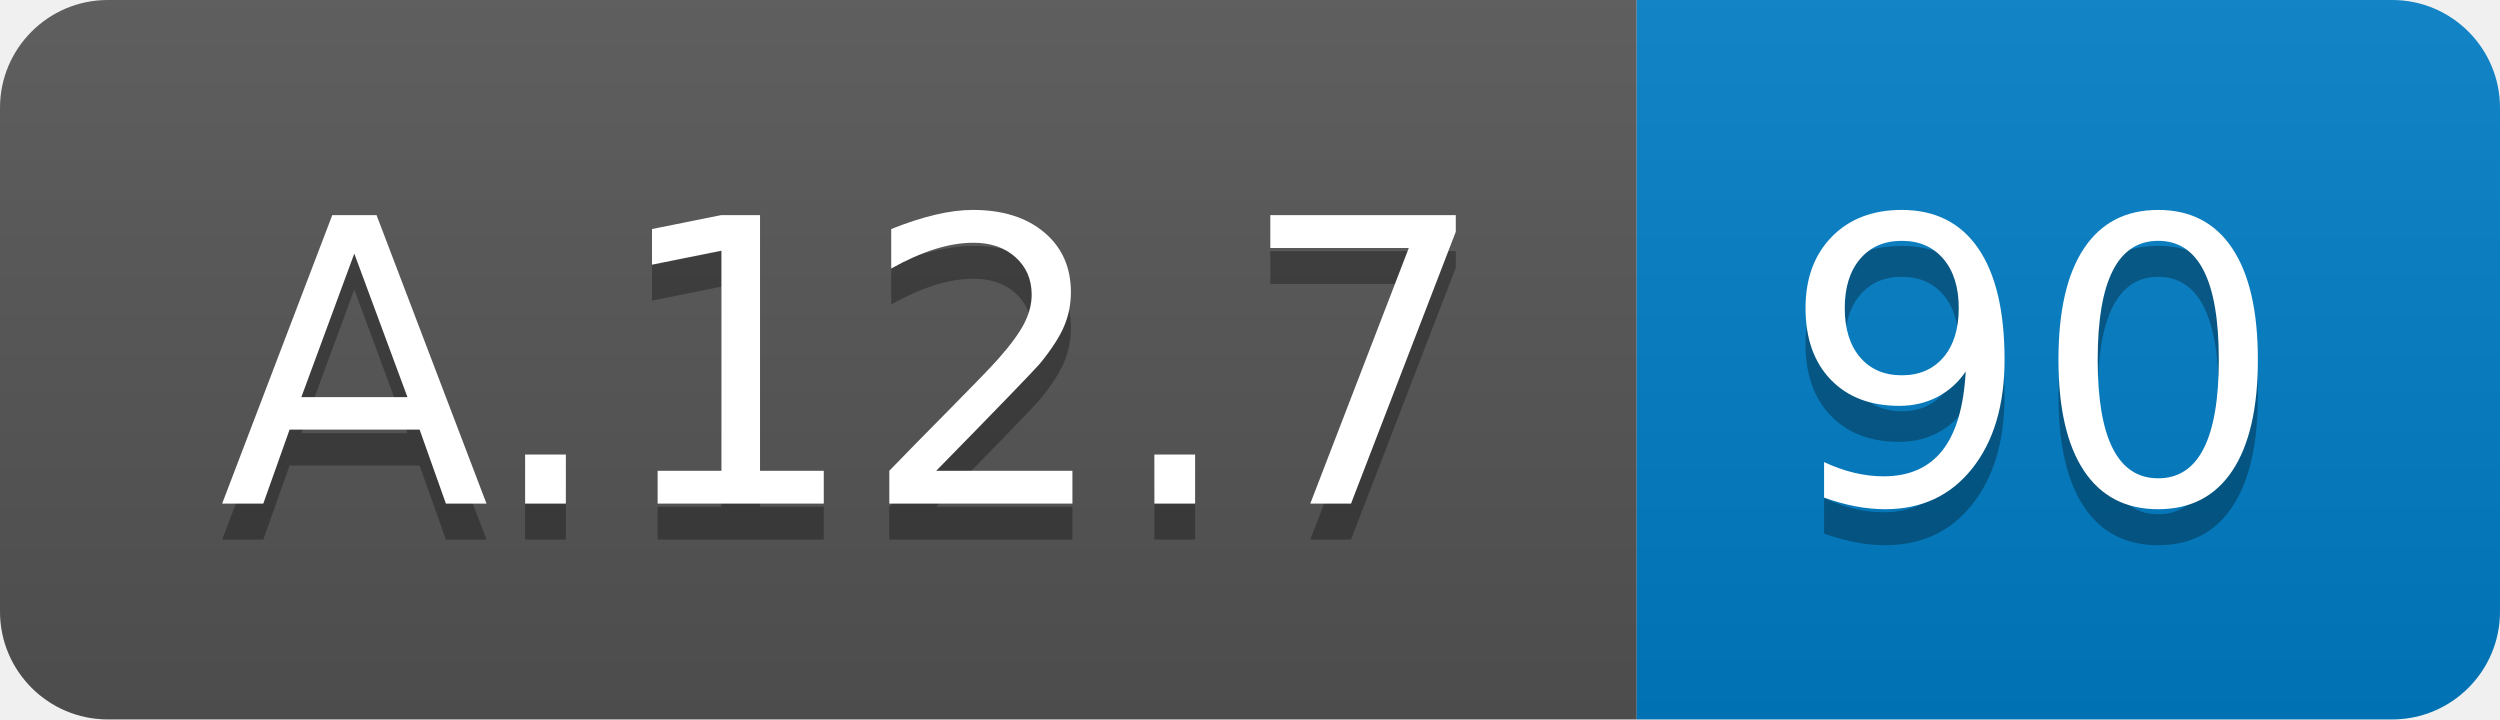
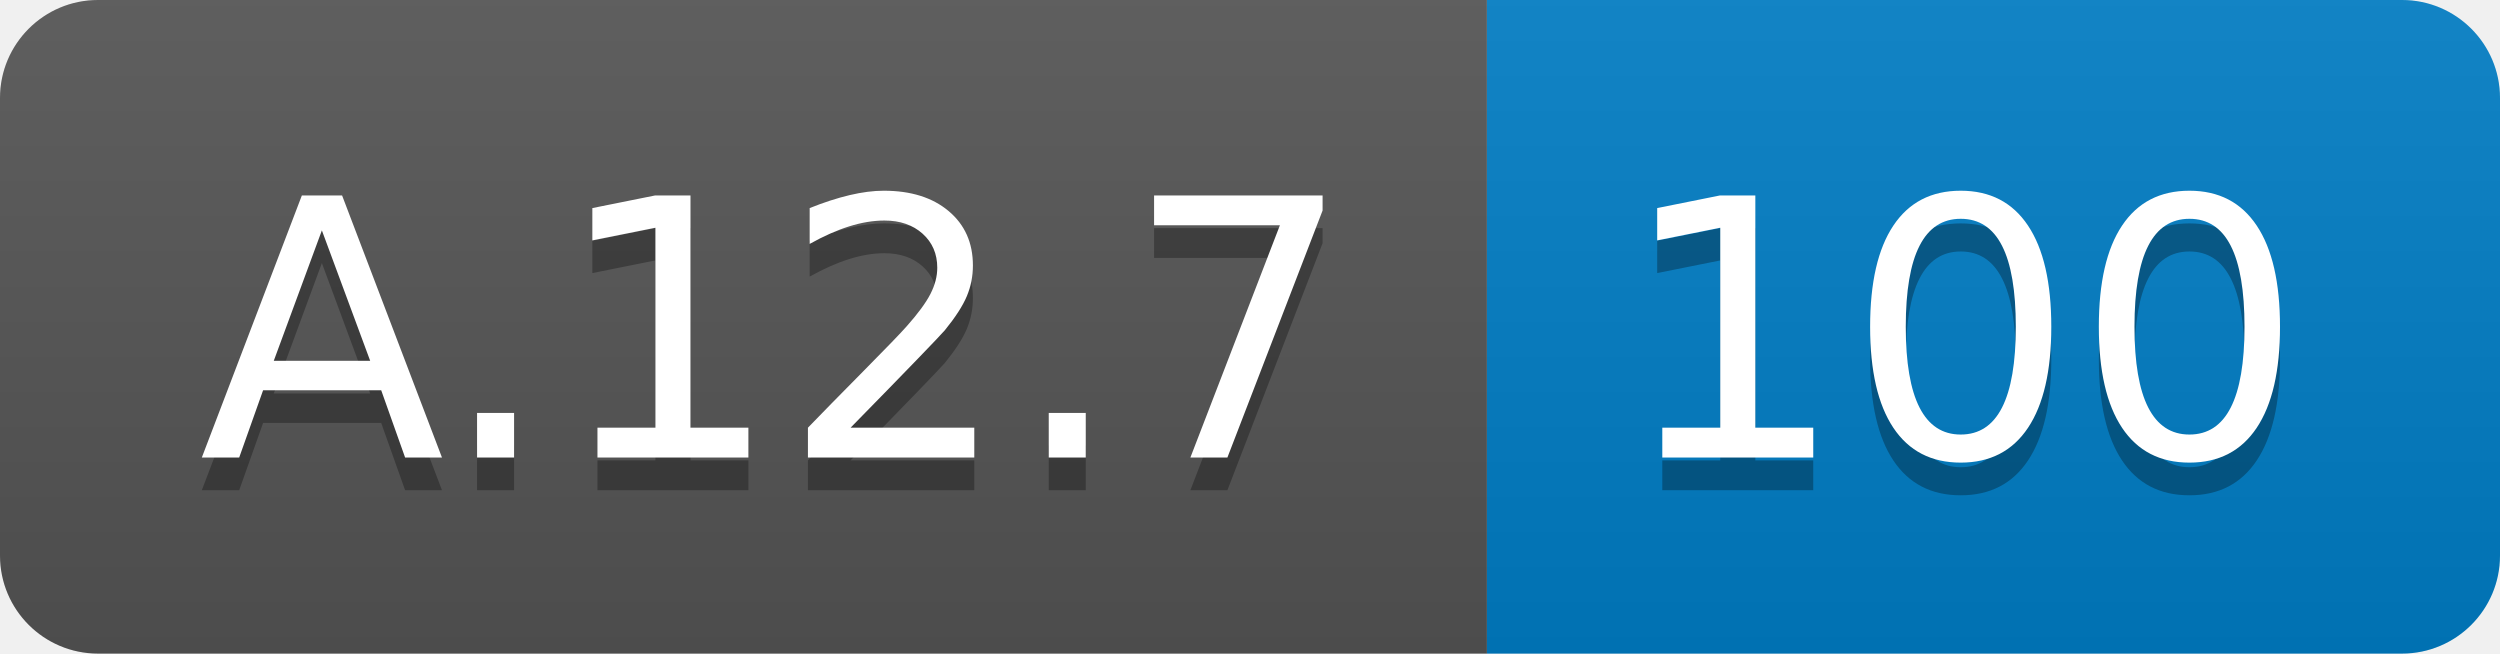
- <svg xmlns="http://www.w3.org/2000/svg" width="69.5" height="20">
+ <svg xmlns="http://www.w3.org/2000/svg" width="76.5" height="20">
  <linearGradient id="smooth" x2="0" y2="100%">
    <stop offset="0" stop-color="#bbb" stop-opacity=".1" />
    <stop offset="1" stop-opacity=".1" />
  </linearGradient>
  <clipPath id="round">
-     <rect width="69.5" height="20" rx="3" fill="#fff" />
+     <rect width="76.5" height="20" rx="3" fill="#fff" />
  </clipPath>
  <g clip-path="url(#round)">
    <rect width="45.5" height="20" fill="#555" />
-     <rect x="45.5" width="24.0" height="20" fill="#007ec6" />
-     <rect width="69.5" height="20" fill="url(#smooth)" />
+     <rect x="45.5" width="31.0" height="20" fill="#007ec6" />
+     <rect width="76.5" height="20" fill="url(#smooth)" />
  </g>
  <g fill="#fff" text-anchor="middle" font-family="DejaVu Sans,Verdana,Geneva,sans-serif" font-size="110">
    <text x="237.5" y="150" fill="#010101" fill-opacity=".3" transform="scale(0.1)" textLength="355.0" lengthAdjust="spacing">A.12.7</text>
    <text x="237.5" y="140" transform="scale(0.1)" textLength="355.0" lengthAdjust="spacing">A.12.7</text>
-     <text x="565.0" y="150" fill="#010101" fill-opacity=".3" transform="scale(0.1)" textLength="140.0" lengthAdjust="spacing">90</text>
-     <text x="565.0" y="140" transform="scale(0.1)" textLength="140.0" lengthAdjust="spacing">90</text>
+     <text x="600.0" y="150" fill="#010101" fill-opacity=".3" transform="scale(0.1)" textLength="210.0" lengthAdjust="spacing">100</text>
+     <text x="600.0" y="140" transform="scale(0.1)" textLength="210.0" lengthAdjust="spacing">100</text>
  </g>
</svg>
